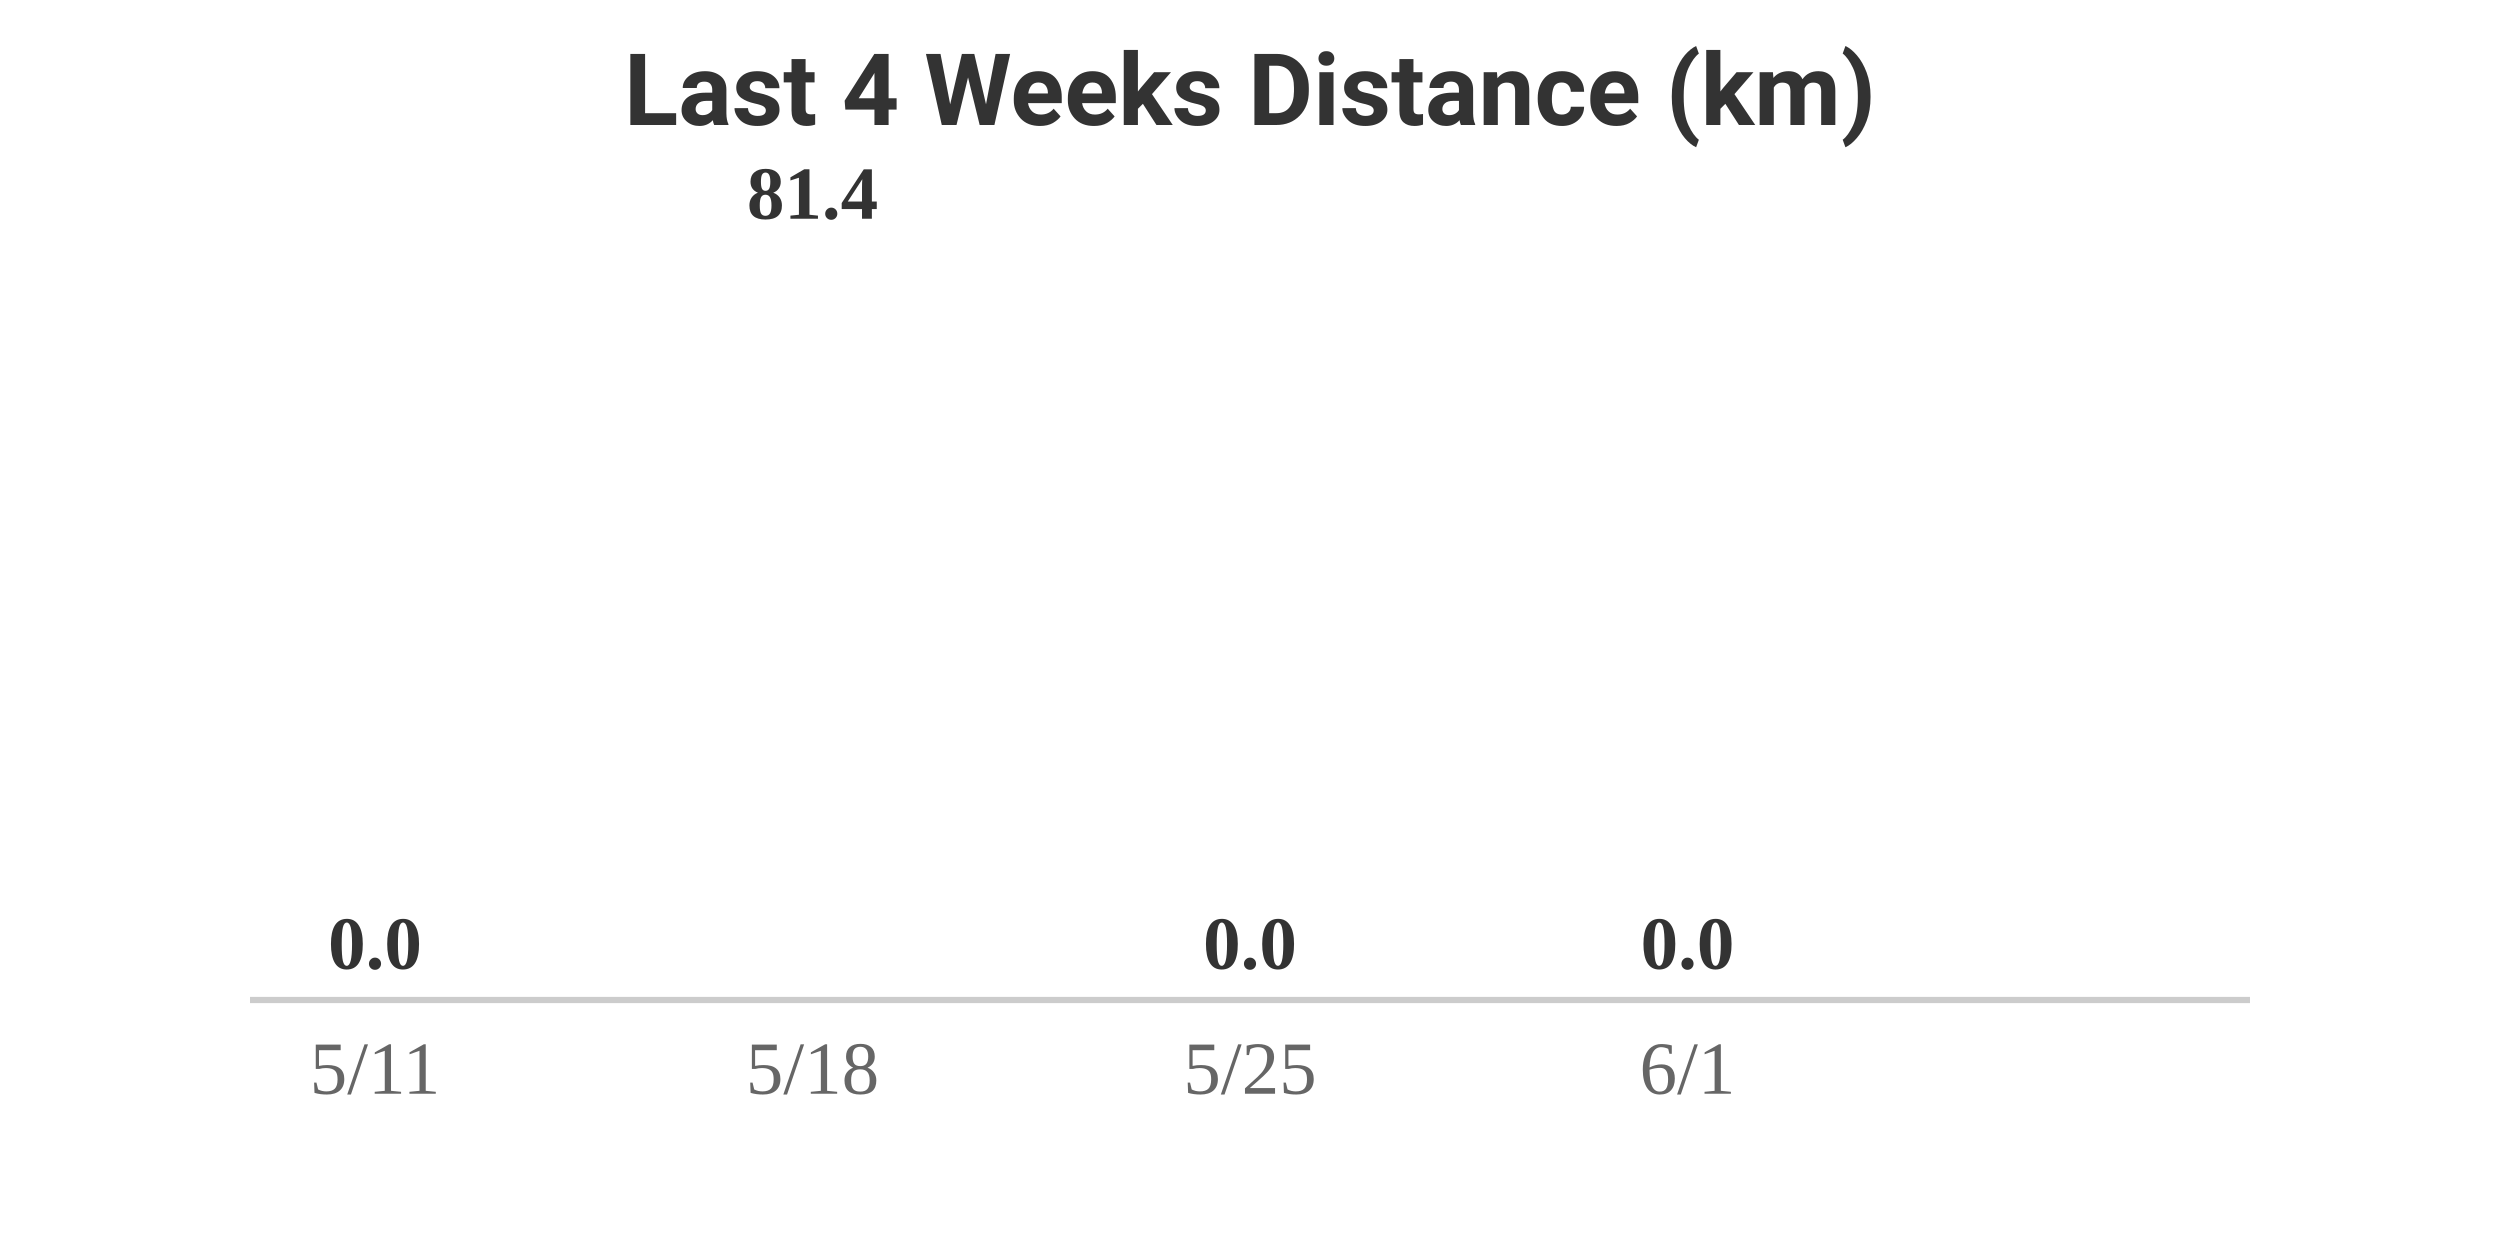
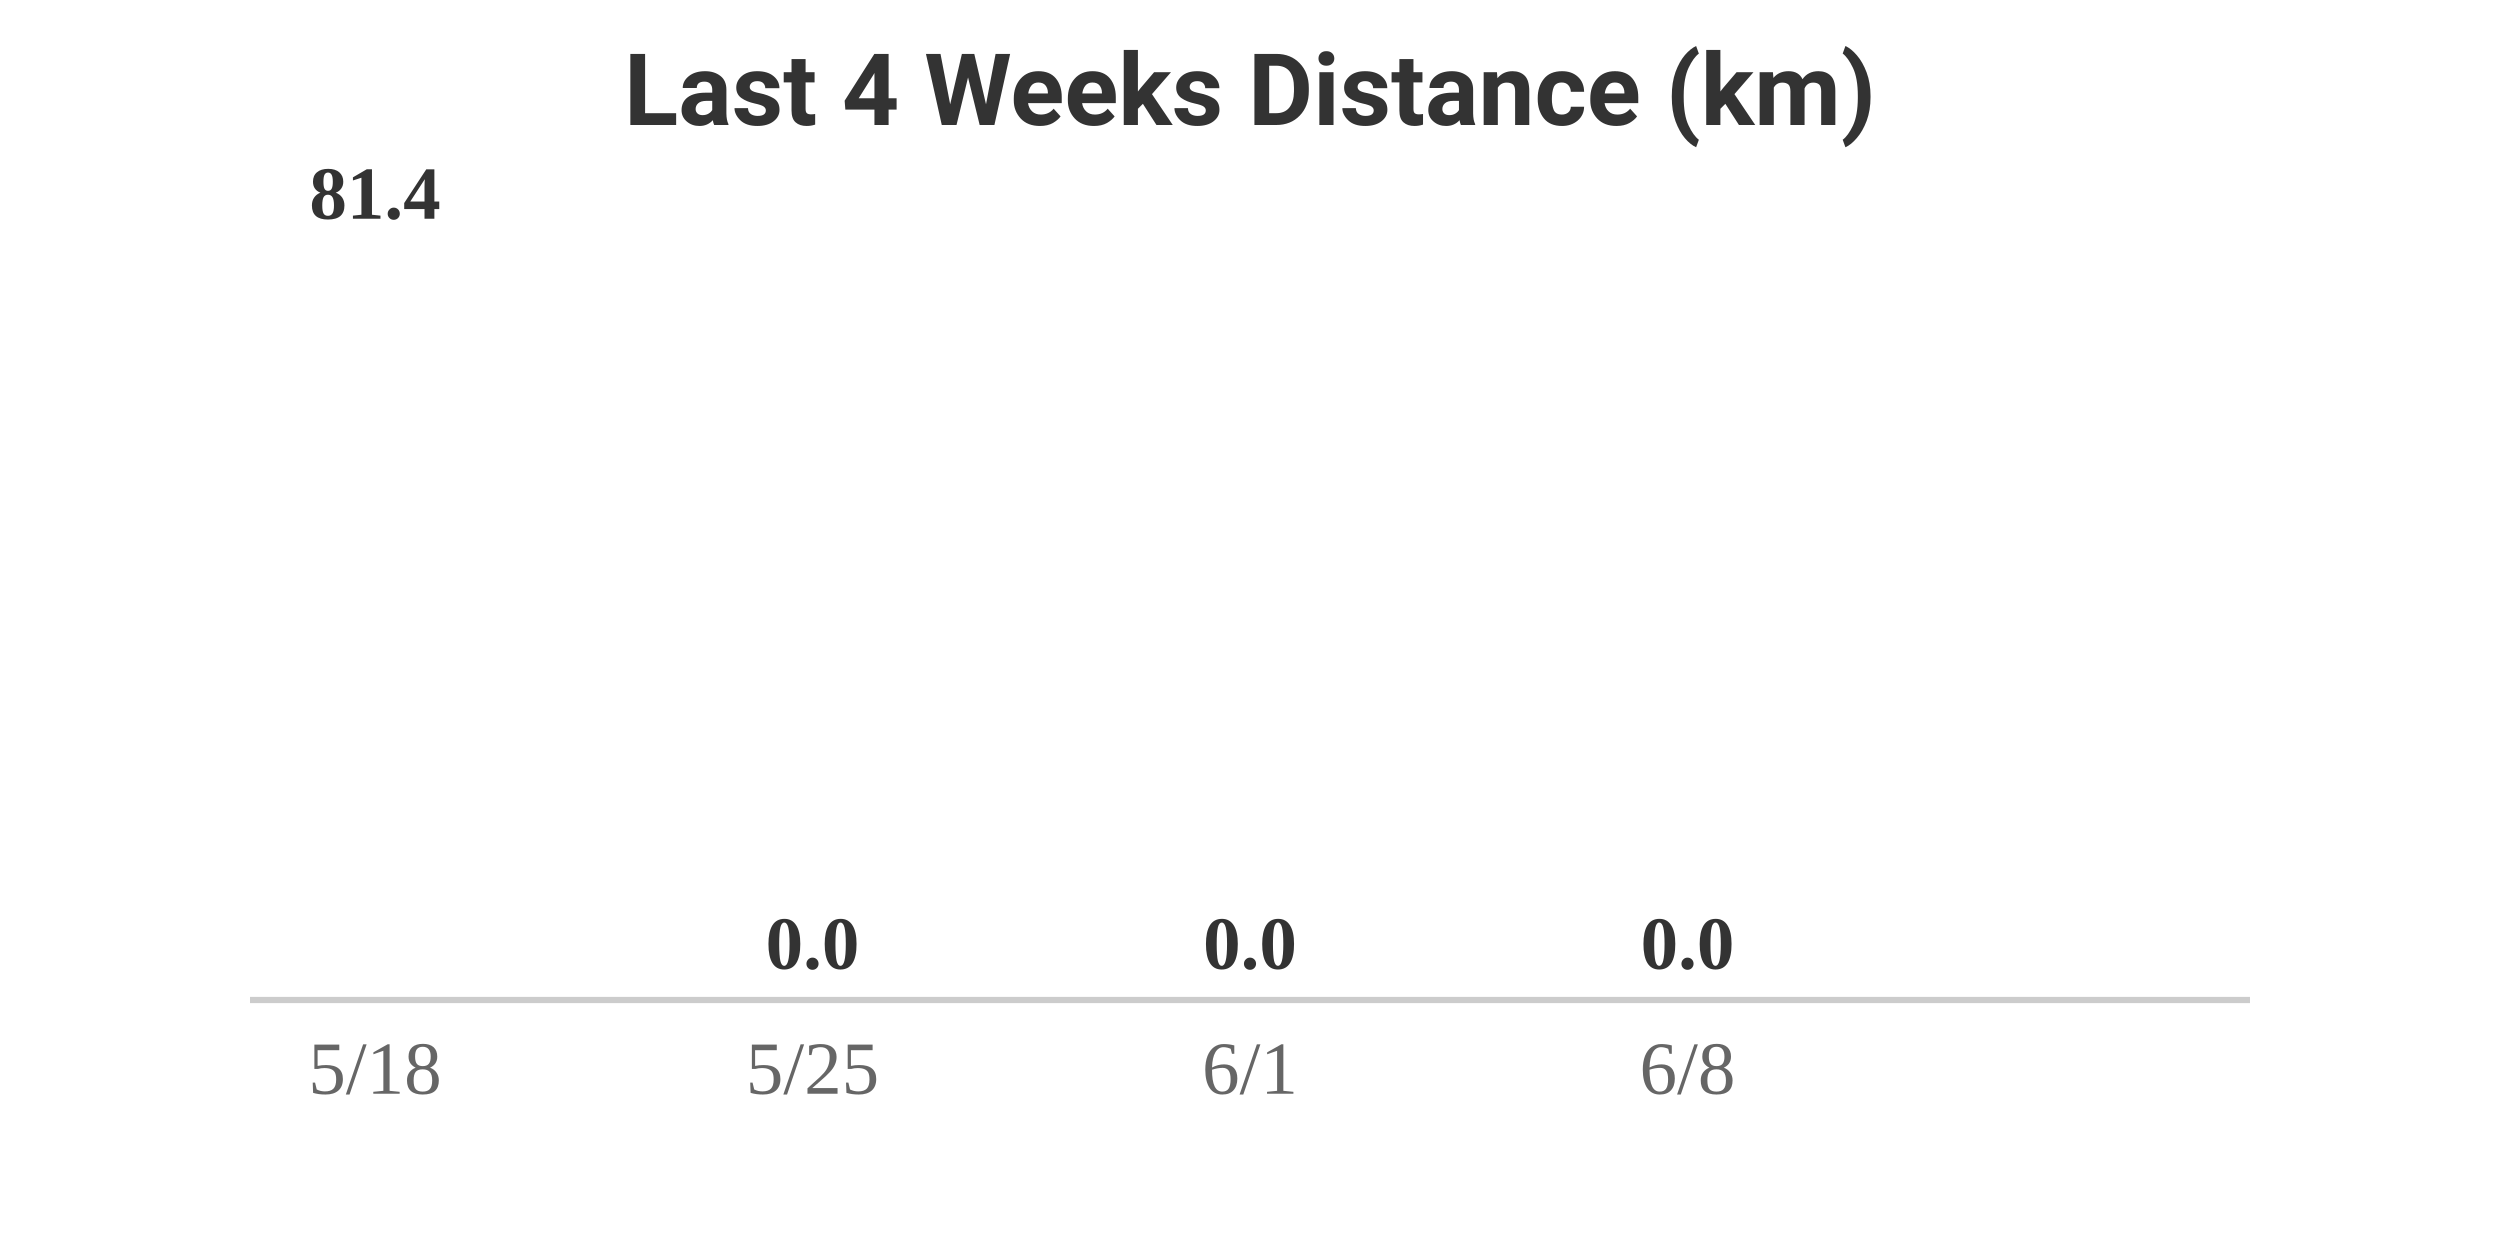
<svg xmlns="http://www.w3.org/2000/svg" width="400" height="200" viewBox="0 0 400 200">
  <style>
    .text { font-family: -apple-system, BlinkMacSystemFont, "Segoe UI", Roboto, Helvetica, Arial, sans-serif; }
    .title { font-size: 16px; font-weight: bold; fill: #333; }
    .label { font-size: 12px; fill: #666; }
    .value { font-size: 12px; font-weight: bold; fill: #333; }
    @media (prefers-color-scheme: dark) {
      .title { fill: #eee; }
      .label { fill: #aaa; }
      .value { fill: #eee; }
    }
  </style>
  <rect width="100%" height="100%" fill="none" />
  <text x="200" y="20" text-anchor="middle" class="title text">Last 4 Weeks Distance (km)</text>
  <g transform="translate(40, 0)">
+     <text x="20" y="35" text-anchor="middle" class="value">81.4</text>
+     <rect y="160" width="40" height="0" fill="#FC4C02" rx="4">
+       <animate attributeName="height" from="0" to="120" dur="0.8s" begin="0s" fill="freeze" calcMode="spline" keySplines="0.25 0.1 0.25 1" />
+       <animate attributeName="y" from="160" to="40" dur="0.8s" begin="0s" fill="freeze" calcMode="spline" keySplines="0.25 0.1 0.25 1" />
+     </rect>
+     <text x="20" y="175" text-anchor="middle" class="label">5/18</text>
+   </g>
+   <g transform="translate(110, 0)">
    <text x="20" y="155" text-anchor="middle" class="value">0.0</text>
    <rect y="160" width="40" height="0" fill="#FC4C02" rx="4">
-       <animate attributeName="height" from="0" to="0" dur="0.8s" begin="0s" fill="freeze" calcMode="spline" keySplines="0.25 0.1 0.25 1" />
-       <animate attributeName="y" from="160" to="160" dur="0.8s" begin="0s" fill="freeze" calcMode="spline" keySplines="0.25 0.1 0.25 1" />
+       <animate attributeName="height" from="0" to="0" dur="0.8s" begin="0.2s" fill="freeze" calcMode="spline" keySplines="0.25 0.1 0.25 1" />
+       <animate attributeName="y" from="160" to="160" dur="0.8s" begin="0.2s" fill="freeze" calcMode="spline" keySplines="0.25 0.1 0.25 1" />
    </rect>
-     <text x="20" y="175" text-anchor="middle" class="label">5/11</text>
-   </g>
-   <g transform="translate(110, 0)">
-     <text x="20" y="35" text-anchor="middle" class="value">81.4</text>
-     <rect y="160" width="40" height="0" fill="#FC4C02" rx="4">
-       <animate attributeName="height" from="0" to="120" dur="0.8s" begin="0.2s" fill="freeze" calcMode="spline" keySplines="0.25 0.1 0.25 1" />
-       <animate attributeName="y" from="160" to="40" dur="0.8s" begin="0.2s" fill="freeze" calcMode="spline" keySplines="0.25 0.1 0.25 1" />
-     </rect>
-     <text x="20" y="175" text-anchor="middle" class="label">5/18</text>
+     <text x="20" y="175" text-anchor="middle" class="label">5/25</text>
  </g>
  <g transform="translate(180, 0)">
    <text x="20" y="155" text-anchor="middle" class="value">0.0</text>
    <rect y="160" width="40" height="0" fill="#FC4C02" rx="4">
      <animate attributeName="height" from="0" to="0" dur="0.8s" begin="0.4s" fill="freeze" calcMode="spline" keySplines="0.25 0.1 0.25 1" />
      <animate attributeName="y" from="160" to="160" dur="0.8s" begin="0.4s" fill="freeze" calcMode="spline" keySplines="0.25 0.1 0.25 1" />
    </rect>
-     <text x="20" y="175" text-anchor="middle" class="label">5/25</text>
+     <text x="20" y="175" text-anchor="middle" class="label">6/1</text>
  </g>
  <g transform="translate(250, 0)">
    <text x="20" y="155" text-anchor="middle" class="value">0.0</text>
    <rect y="160" width="40" height="0" fill="#FC4C02" rx="4">
      <animate attributeName="height" from="0" to="0" dur="0.8s" begin="0.6s" fill="freeze" calcMode="spline" keySplines="0.25 0.1 0.25 1" />
      <animate attributeName="y" from="160" to="160" dur="0.8s" begin="0.6s" fill="freeze" calcMode="spline" keySplines="0.25 0.1 0.25 1" />
    </rect>
-     <text x="20" y="175" text-anchor="middle" class="label">6/1</text>
+     <text x="20" y="175" text-anchor="middle" class="label">6/8</text>
  </g>
  <line x1="40" y1="160" x2="360" y2="160" stroke="#ccc" stroke-width="1" />
</svg>
